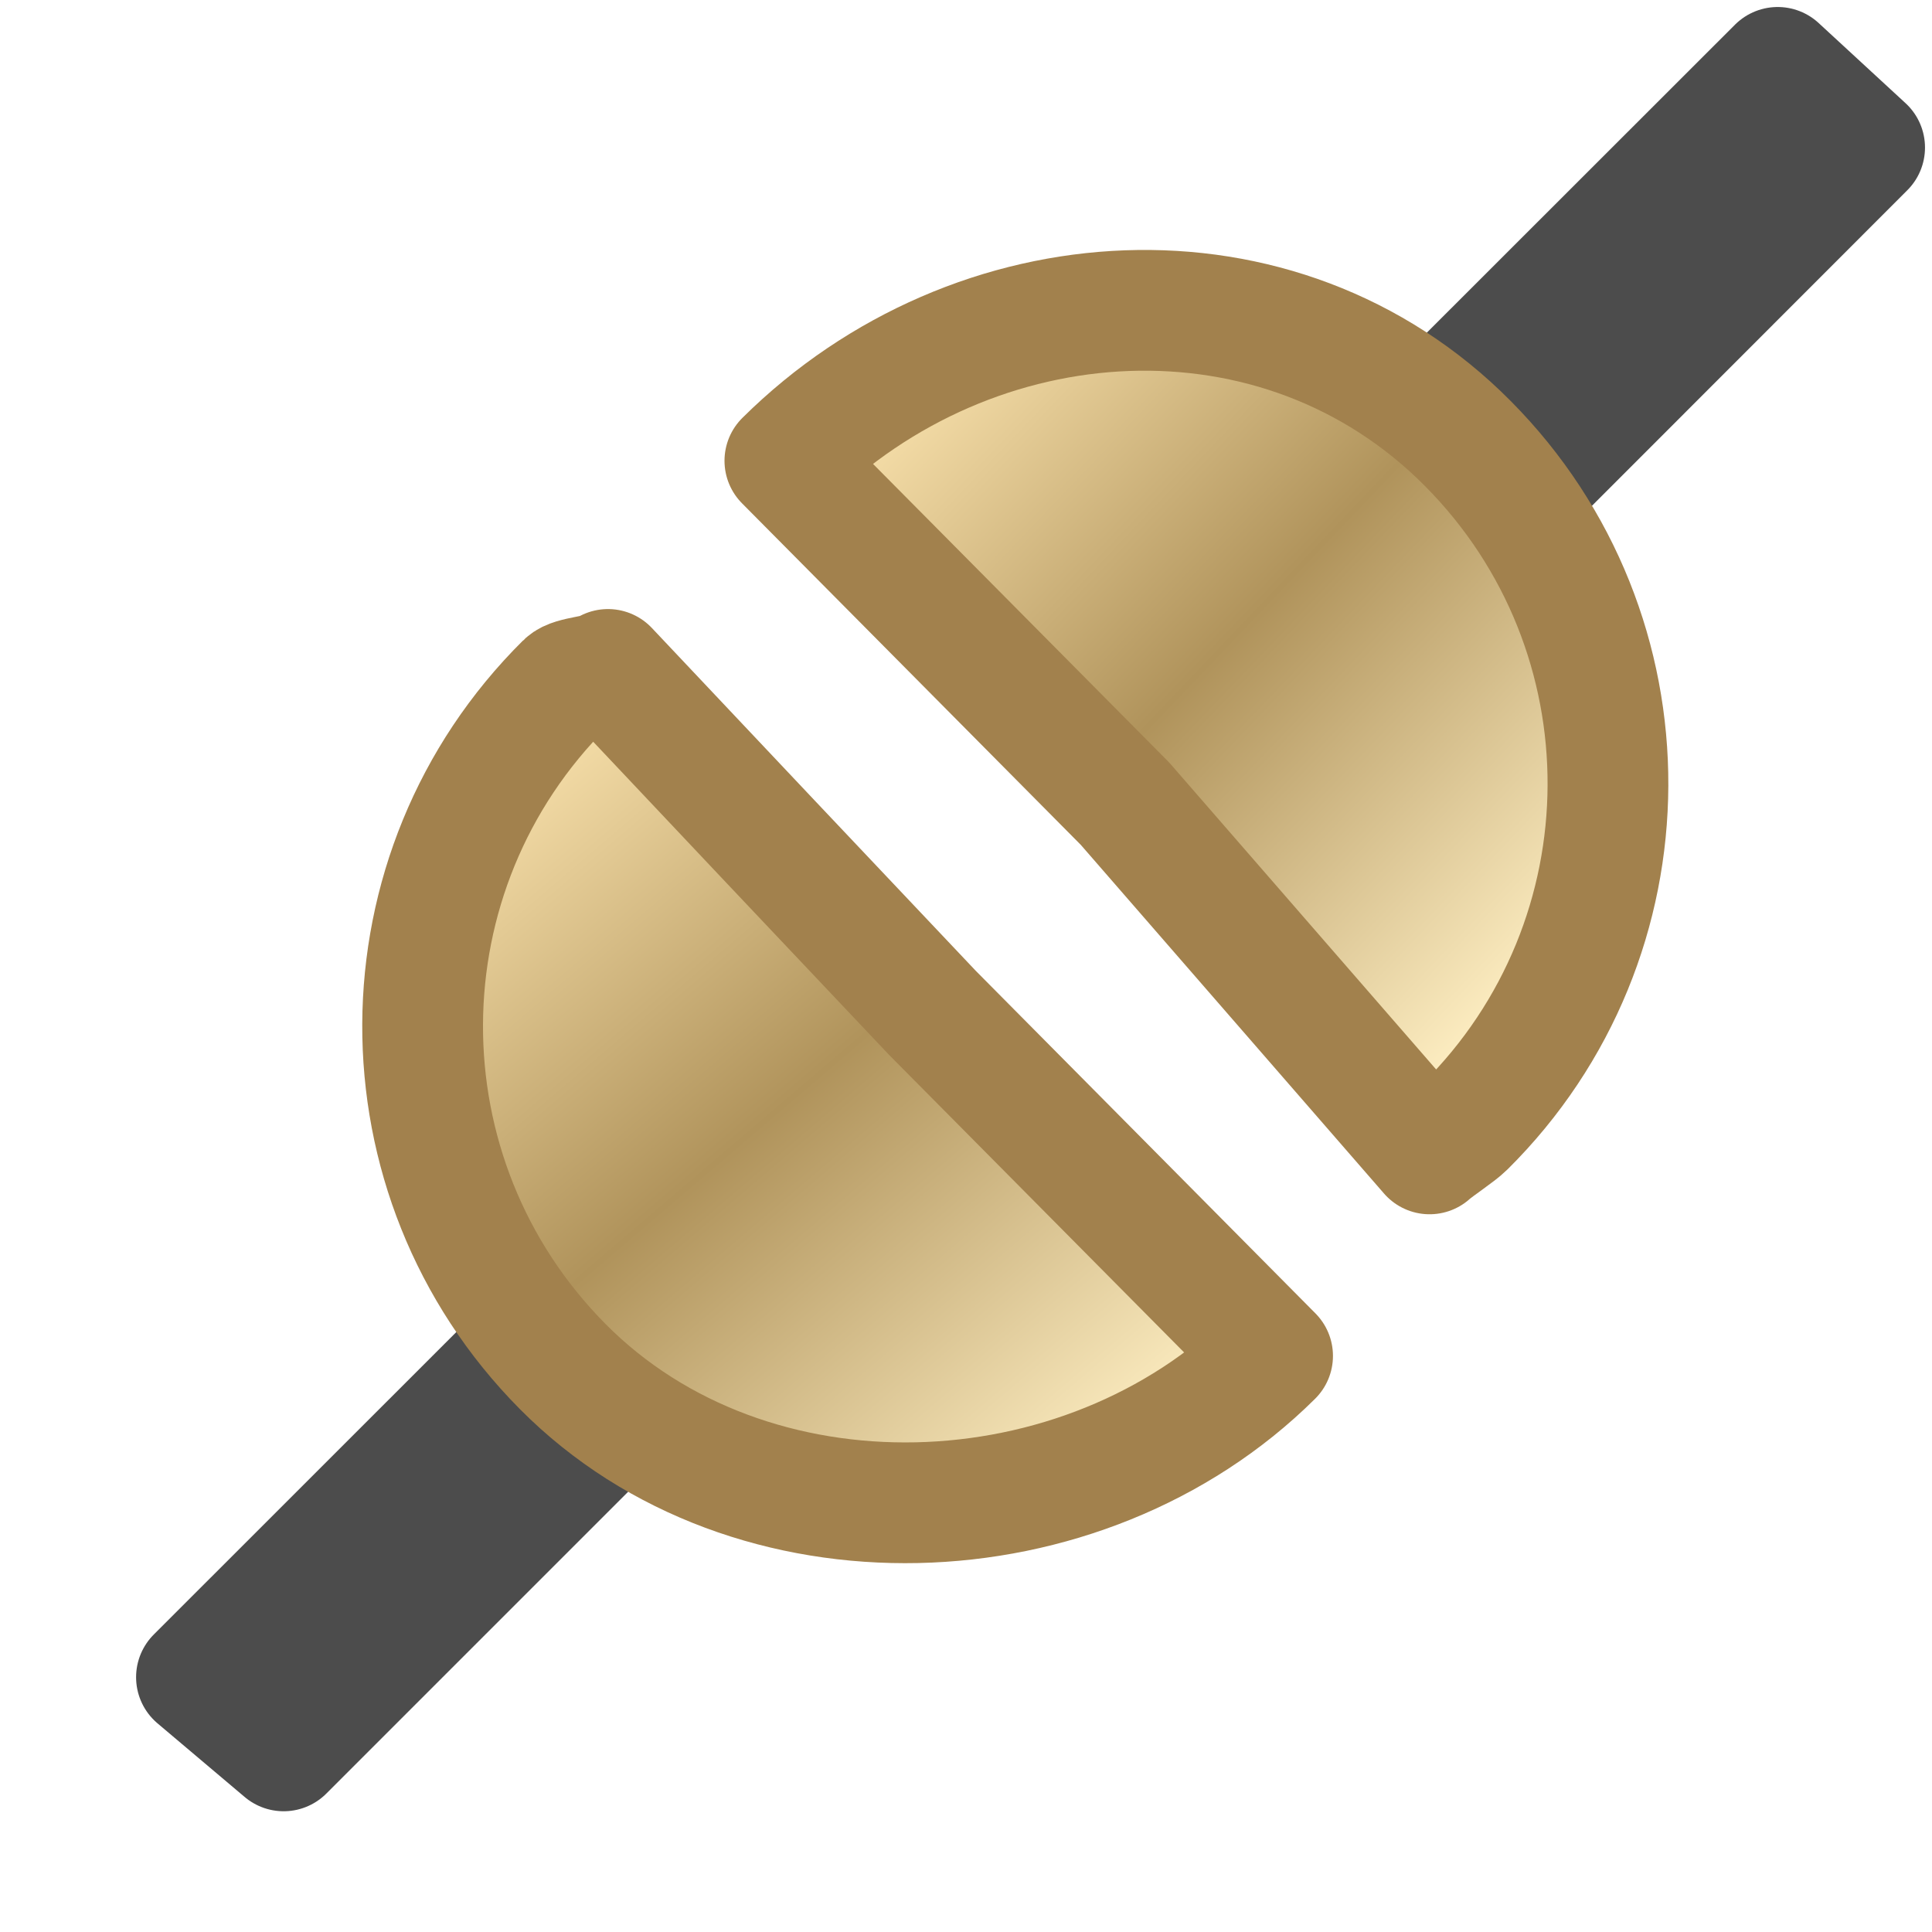
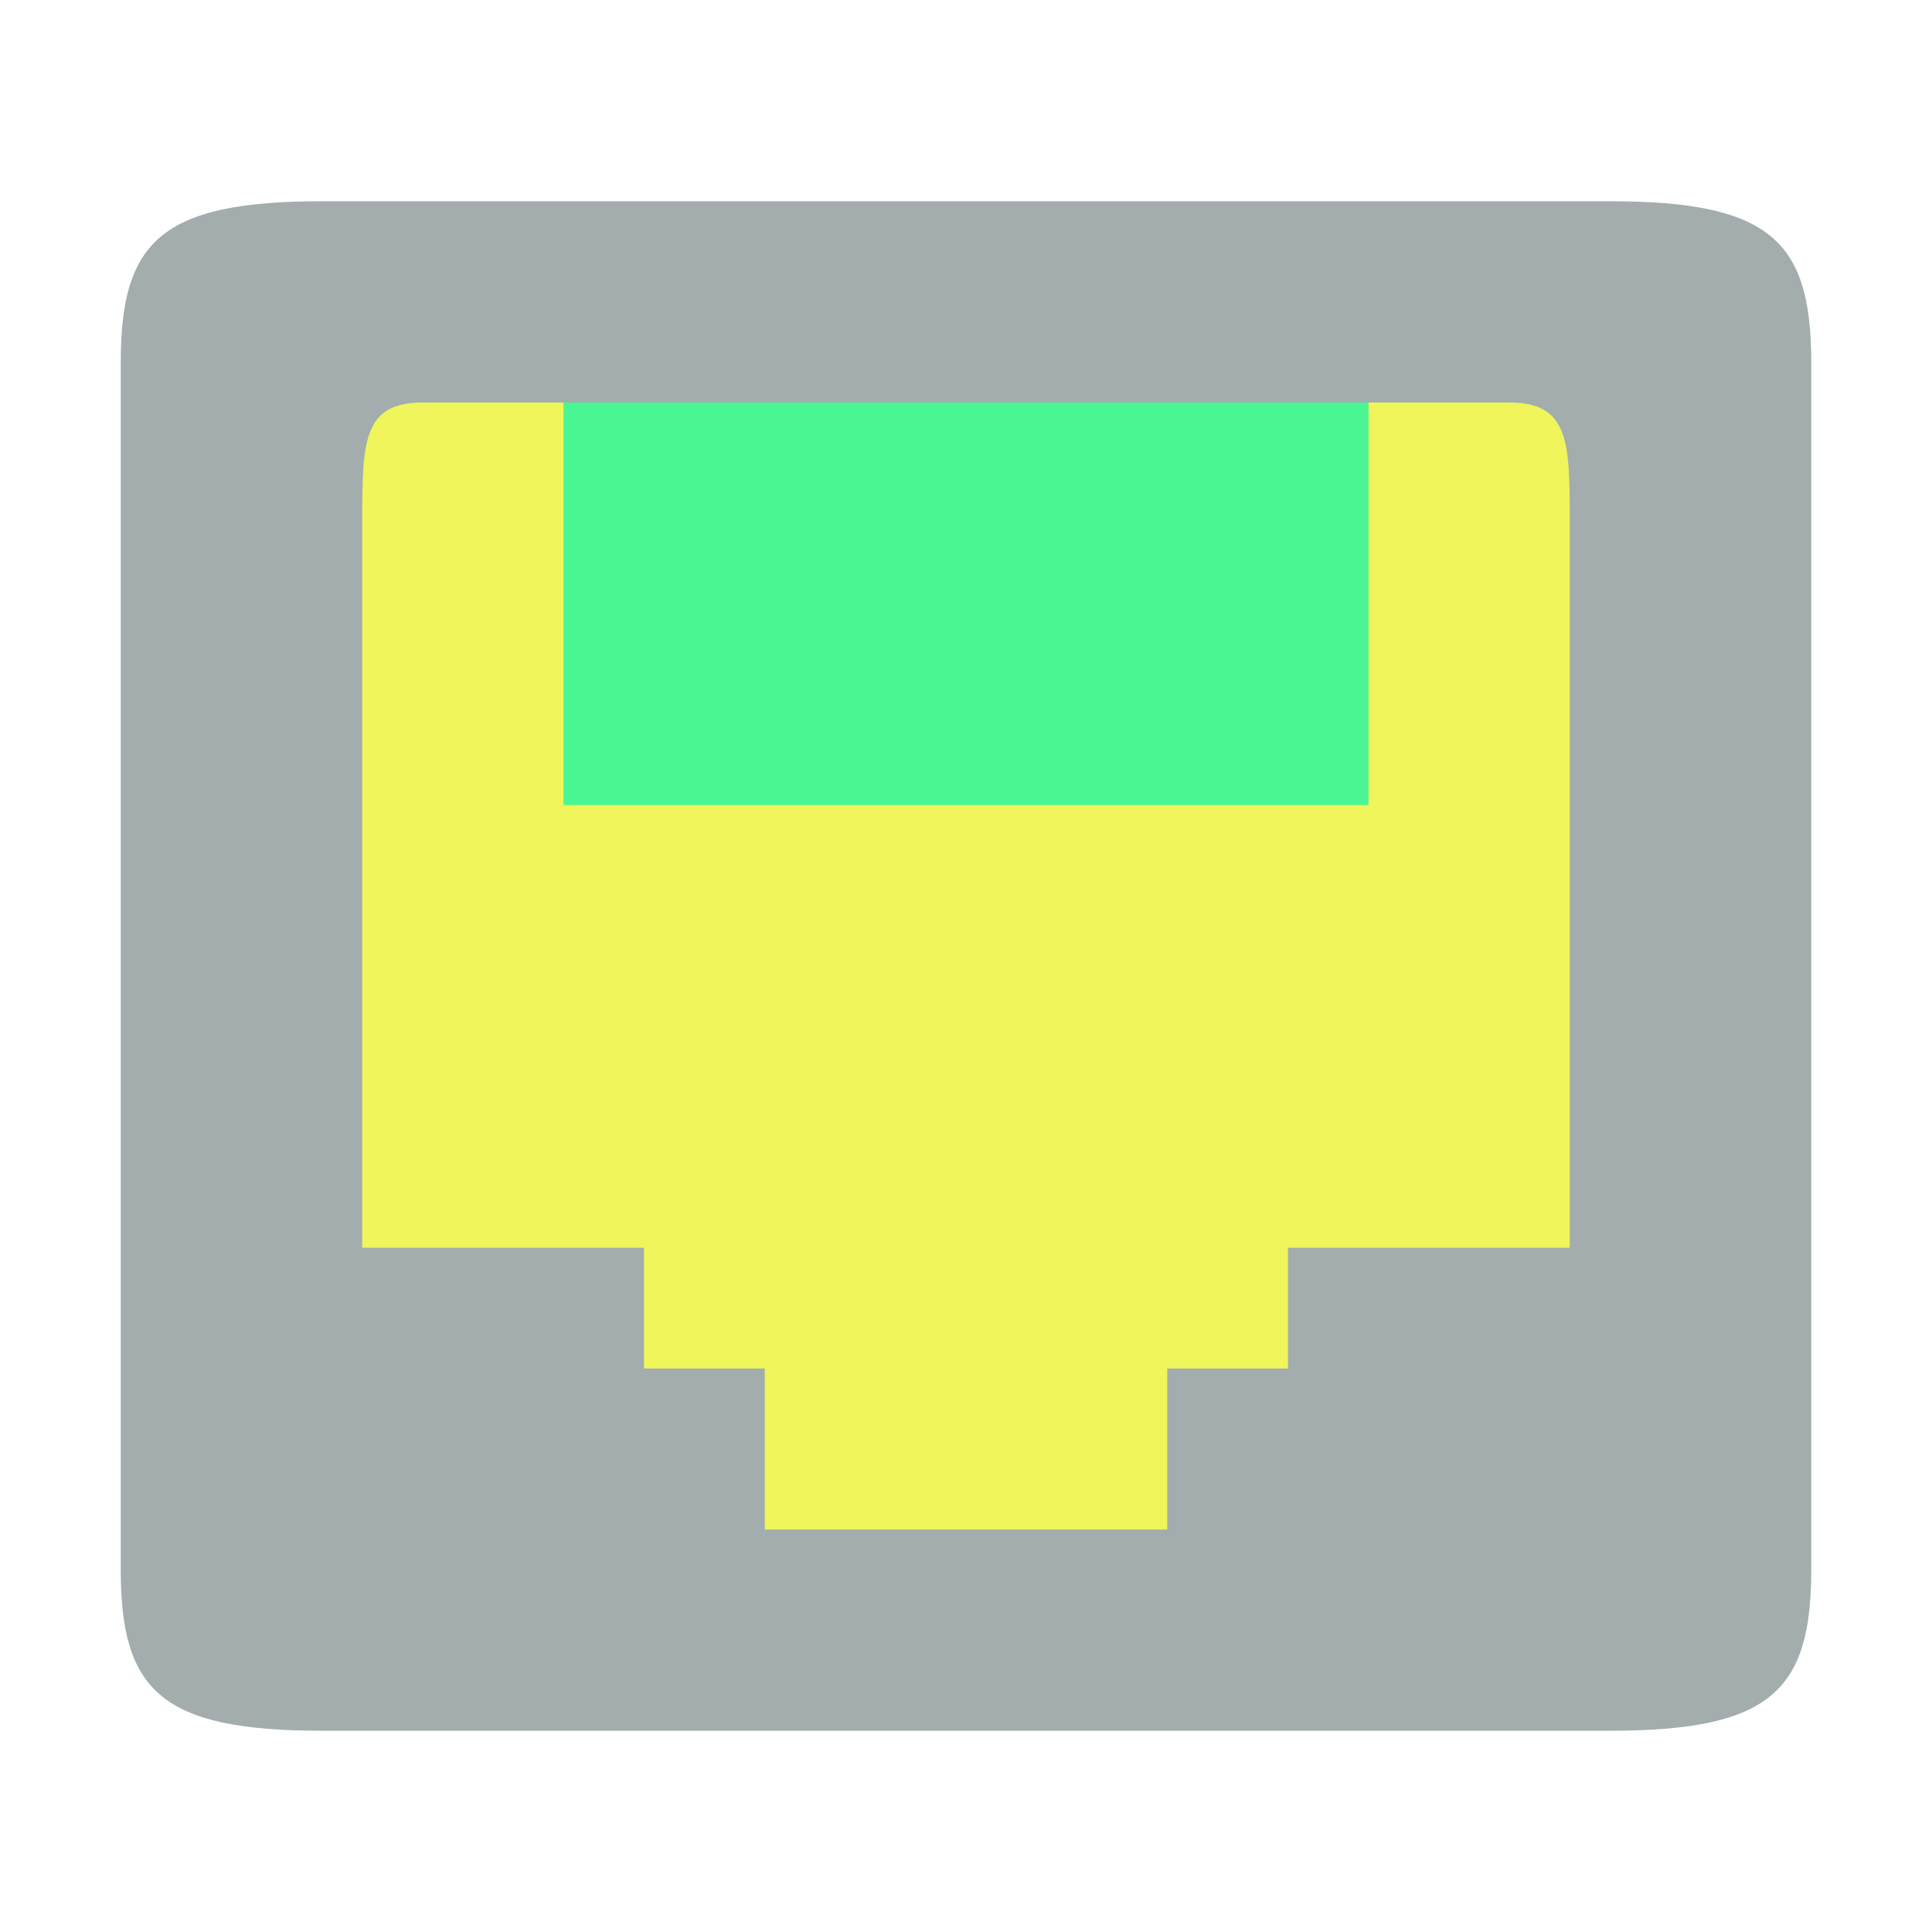
- <svg xmlns="http://www.w3.org/2000/svg" width="47.5" height="47.5" viewBox="0 0 38 38">
-   <defs>
-     <linearGradient gradientTransform="translate(.31691 -.51107)" id="linear0" y1="1.163" x1="9.326" y2="6.233" gradientUnits="userSpaceOnUse" x2="14.637">
-       <stop offset="0" style="stop-color:#fde6b1" />
-       <stop offset=".5" style="stop-color:#b0935b" />
-       <stop offset="1" style="stop-color:#fbebbf" />
-     </linearGradient>
-     <linearGradient gradientTransform="translate(-.57019 .4429)" id="linear1" y1="3.655" x1="6.6" y2="9.616" gradientUnits="userSpaceOnUse" x2="11.689">
-       <stop offset="0" style="stop-color:#fde6b1" />
-       <stop offset=".5" style="stop-color:#b0935b" />
-       <stop offset="1" style="stop-color:#fbebbf" />
-     </linearGradient>
-   </defs>
-   <g style="stroke-linejoin:round">
-     <path style="fill:none;stroke:#4c4c4c" d="M 17.442 -0.778 L 16.722 -1.442 L 13.278 2 L 14 2.666 Z " transform="matrix(2.375 0 0 2.375 -4.75 4.75)" />
-     <path style="fill:url(#linear0);stroke:#a2814d;stroke-linecap:round" d="M 8.5 1.816 C 10.069 0.26 12.6 0.104 14.156 1.673 C 15.712 3.24 15.702 5.773 14.133 7.329 C 14.074 7.388 13.901 7.5 13.839 7.556 L 11.317 4.656 Z " transform="matrix(2.375 0 0 2.375 -4.75 4.75)" />
-     <path style="fill:none;stroke:#4c4c4c" d="M 3.627 11.89 L 4.349 12.5 L 7.791 9.058 L 7.071 8.447 Z " transform="matrix(2.375 0 0 2.375 -4.75 4.75)" />
-     <path style="fill:url(#linear1);stroke:#a2814d;stroke-linecap:round" d="M 12.539 9.229 C 10.972 10.785 8.215 10.885 6.66 9.317 C 5.104 7.748 5.115 5.215 6.683 3.66 C 6.742 3.6 6.97 3.6 7.035 3.544 L 8.378 4.967 L 9.722 6.388 Z " transform="matrix(2.375 0 0 2.375 -4.75 4.75)" />
+ <svg xmlns="http://www.w3.org/2000/svg" id="svg7384" height="48" width="48" version="1.1">
+   <defs id="defs12" />
+   <g id="layer2">
+     <rect style="fill:#eff55b;fill-opacity:1" id="rect4281" width="36" height="32" x="6" y="8" />
  </g>
+   <rect x="14" y="-20" width="20" height="12" ry="0" style="color:#bebebe;opacity:1;fill:#4af693;fill-opacity:1" id="rect6106-8-61" transform="scale(1,-1)" />
+   <path style="color:#bebebe;fill:#a3adad;fill-opacity:1" d="M 8,43 C 4,43 3,42 3,39 L 3,9 C 3,6 4,5 8,5 l 32,0 c 4,0 5,1 5,4 l 0,30 c 0,3 -1,4 -5,4 z m 8,-9 3,0 0,4 10,0 0,-4 3,0 0,-3 7,0 0,-18 c 0,-2 0,-3 -1.5,-3 l -27,0 C 9,10 9,11 9,13 l 0,18 7,0 z" id="path6104" />
</svg>
